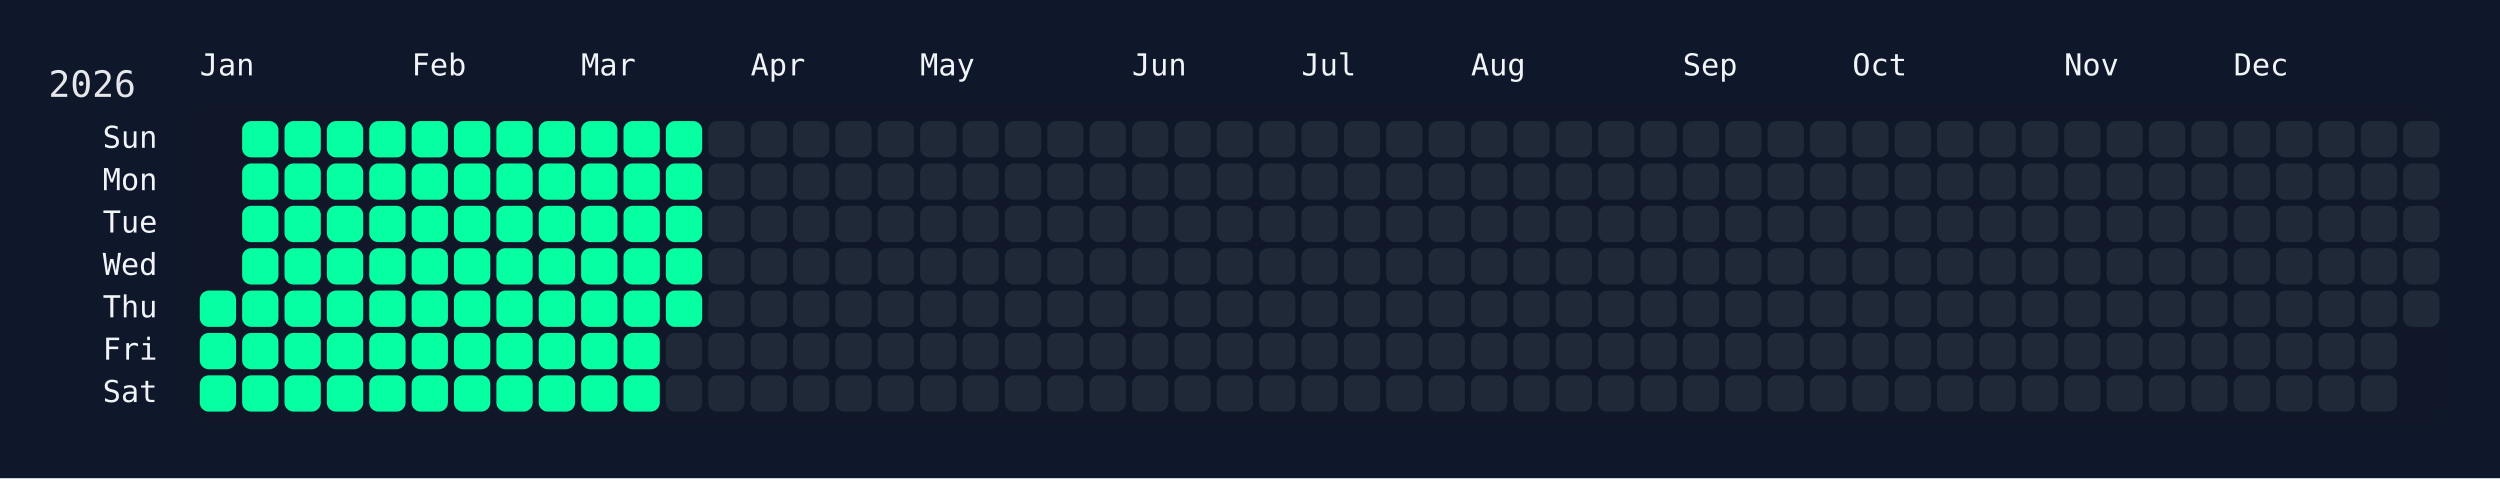
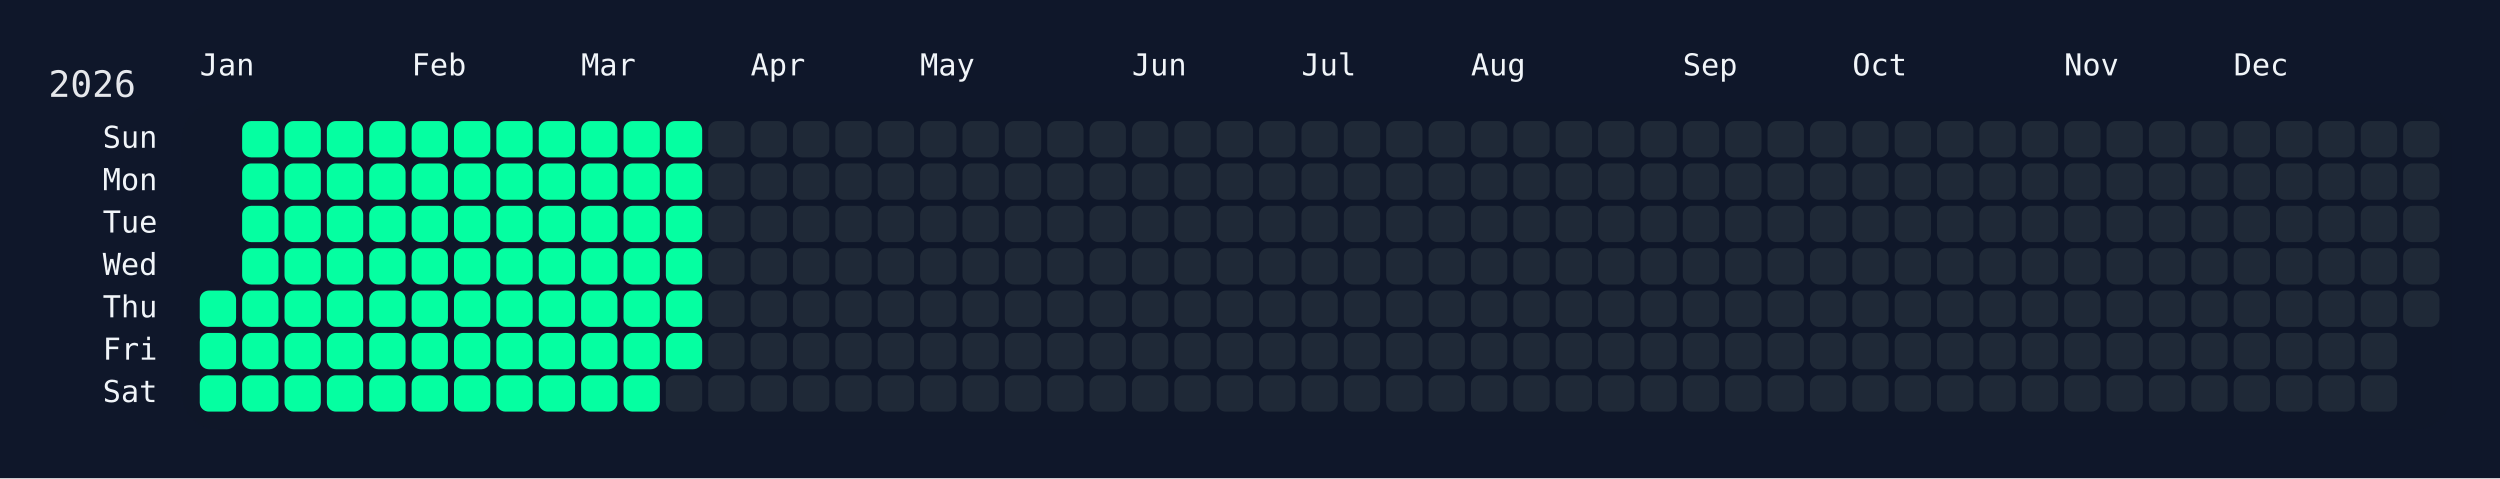
<svg xmlns="http://www.w3.org/2000/svg" width="826" height="158" viewBox="0 0 826 158">
  <rect width="826" height="158" fill="#0f172a" />
  <rect x="60" y="34" width="750" height="108" rx="12" ry="12" fill="rgba(15, 23, 42, 0.8)" />
  <text x="16" y="32" font-size="12" fill="#e5e7eb" font-family="JetBrains Mono, ui-monospace, SFMono-Regular, Menlo, Monaco, Consolas, monospace">2026</text>
  <text x="66" y="18" font-size="10" fill="#f1f5f9" font-family="JetBrains Mono, ui-monospace, SFMono-Regular, Menlo, Monaco, Consolas, monospace" dominant-baseline="hanging">Jan</text>
  <text x="136" y="18" font-size="10" fill="#f1f5f9" font-family="JetBrains Mono, ui-monospace, SFMono-Regular, Menlo, Monaco, Consolas, monospace" dominant-baseline="hanging">Feb</text>
  <text x="192" y="18" font-size="10" fill="#f1f5f9" font-family="JetBrains Mono, ui-monospace, SFMono-Regular, Menlo, Monaco, Consolas, monospace" dominant-baseline="hanging">Mar</text>
  <text x="248" y="18" font-size="10" fill="#f1f5f9" font-family="JetBrains Mono, ui-monospace, SFMono-Regular, Menlo, Monaco, Consolas, monospace" dominant-baseline="hanging">Apr</text>
  <text x="304" y="18" font-size="10" fill="#f1f5f9" font-family="JetBrains Mono, ui-monospace, SFMono-Regular, Menlo, Monaco, Consolas, monospace" dominant-baseline="hanging">May</text>
  <text x="374" y="18" font-size="10" fill="#f1f5f9" font-family="JetBrains Mono, ui-monospace, SFMono-Regular, Menlo, Monaco, Consolas, monospace" dominant-baseline="hanging">Jun</text>
  <text x="430" y="18" font-size="10" fill="#f1f5f9" font-family="JetBrains Mono, ui-monospace, SFMono-Regular, Menlo, Monaco, Consolas, monospace" dominant-baseline="hanging">Jul</text>
  <text x="486" y="18" font-size="10" fill="#f1f5f9" font-family="JetBrains Mono, ui-monospace, SFMono-Regular, Menlo, Monaco, Consolas, monospace" dominant-baseline="hanging">Aug</text>
  <text x="556" y="18" font-size="10" fill="#f1f5f9" font-family="JetBrains Mono, ui-monospace, SFMono-Regular, Menlo, Monaco, Consolas, monospace" dominant-baseline="hanging">Sep</text>
  <text x="612" y="18" font-size="10" fill="#f1f5f9" font-family="JetBrains Mono, ui-monospace, SFMono-Regular, Menlo, Monaco, Consolas, monospace" dominant-baseline="hanging">Oct</text>
  <text x="682" y="18" font-size="10" fill="#f1f5f9" font-family="JetBrains Mono, ui-monospace, SFMono-Regular, Menlo, Monaco, Consolas, monospace" dominant-baseline="hanging">Nov</text>
  <text x="738" y="18" font-size="10" fill="#f1f5f9" font-family="JetBrains Mono, ui-monospace, SFMono-Regular, Menlo, Monaco, Consolas, monospace" dominant-baseline="hanging">Dec</text>
  <text x="52" y="46.0" font-size="10" fill="#f1f5f9" font-family="JetBrains Mono, ui-monospace, SFMono-Regular, Menlo, Monaco, Consolas, monospace" text-anchor="end" dominant-baseline="middle">Sun</text>
  <text x="52" y="60.0" font-size="10" fill="#f1f5f9" font-family="JetBrains Mono, ui-monospace, SFMono-Regular, Menlo, Monaco, Consolas, monospace" text-anchor="end" dominant-baseline="middle">Mon</text>
  <text x="52" y="74.0" font-size="10" fill="#f1f5f9" font-family="JetBrains Mono, ui-monospace, SFMono-Regular, Menlo, Monaco, Consolas, monospace" text-anchor="end" dominant-baseline="middle">Tue</text>
  <text x="52" y="88.0" font-size="10" fill="#f1f5f9" font-family="JetBrains Mono, ui-monospace, SFMono-Regular, Menlo, Monaco, Consolas, monospace" text-anchor="end" dominant-baseline="middle">Wed</text>
  <text x="52" y="102.0" font-size="10" fill="#f1f5f9" font-family="JetBrains Mono, ui-monospace, SFMono-Regular, Menlo, Monaco, Consolas, monospace" text-anchor="end" dominant-baseline="middle">Thu</text>
  <text x="52" y="116.0" font-size="10" fill="#f1f5f9" font-family="JetBrains Mono, ui-monospace, SFMono-Regular, Menlo, Monaco, Consolas, monospace" text-anchor="end" dominant-baseline="middle">Fri</text>
  <text x="52" y="130.0" font-size="10" fill="#f1f5f9" font-family="JetBrains Mono, ui-monospace, SFMono-Regular, Menlo, Monaco, Consolas, monospace" text-anchor="end" dominant-baseline="middle">Sat</text>
  <g transform="translate(66,40)">
    <rect x="0" y="56" width="12" height="12" rx="3" ry="3" fill="#05ffa1" data-date="2026-01-01" />
    <rect x="0" y="70" width="12" height="12" rx="3" ry="3" fill="#05ffa1" data-date="2026-01-02" />
    <rect x="0" y="84" width="12" height="12" rx="3" ry="3" fill="#05ffa1" data-date="2026-01-03" />
    <rect x="14" y="0" width="12" height="12" rx="3" ry="3" fill="#05ffa1" data-date="2026-01-04" />
    <rect x="14" y="14" width="12" height="12" rx="3" ry="3" fill="#05ffa1" data-date="2026-01-05" />
    <rect x="14" y="28" width="12" height="12" rx="3" ry="3" fill="#05ffa1" data-date="2026-01-06" />
    <rect x="14" y="42" width="12" height="12" rx="3" ry="3" fill="#05ffa1" data-date="2026-01-07" />
    <rect x="14" y="56" width="12" height="12" rx="3" ry="3" fill="#05ffa1" data-date="2026-01-08" />
    <rect x="14" y="70" width="12" height="12" rx="3" ry="3" fill="#05ffa1" data-date="2026-01-09" />
    <rect x="14" y="84" width="12" height="12" rx="3" ry="3" fill="#05ffa1" data-date="2026-01-10" />
    <rect x="28" y="0" width="12" height="12" rx="3" ry="3" fill="#05ffa1" data-date="2026-01-11" />
    <rect x="28" y="14" width="12" height="12" rx="3" ry="3" fill="#05ffa1" data-date="2026-01-12" />
    <rect x="28" y="28" width="12" height="12" rx="3" ry="3" fill="#05ffa1" data-date="2026-01-13" />
    <rect x="28" y="42" width="12" height="12" rx="3" ry="3" fill="#05ffa1" data-date="2026-01-14" />
    <rect x="28" y="56" width="12" height="12" rx="3" ry="3" fill="#05ffa1" data-date="2026-01-15" />
    <rect x="28" y="70" width="12" height="12" rx="3" ry="3" fill="#05ffa1" data-date="2026-01-16" />
    <rect x="28" y="84" width="12" height="12" rx="3" ry="3" fill="#05ffa1" data-date="2026-01-17" />
    <rect x="42" y="0" width="12" height="12" rx="3" ry="3" fill="#05ffa1" data-date="2026-01-18" />
    <rect x="42" y="14" width="12" height="12" rx="3" ry="3" fill="#05ffa1" data-date="2026-01-19" />
    <rect x="42" y="28" width="12" height="12" rx="3" ry="3" fill="#05ffa1" data-date="2026-01-20" />
    <rect x="42" y="42" width="12" height="12" rx="3" ry="3" fill="#05ffa1" data-date="2026-01-21" />
    <rect x="42" y="56" width="12" height="12" rx="3" ry="3" fill="#05ffa1" data-date="2026-01-22" />
    <rect x="42" y="70" width="12" height="12" rx="3" ry="3" fill="#05ffa1" data-date="2026-01-23" />
    <rect x="42" y="84" width="12" height="12" rx="3" ry="3" fill="#05ffa1" data-date="2026-01-24" />
    <rect x="56" y="0" width="12" height="12" rx="3" ry="3" fill="#05ffa1" data-date="2026-01-25" />
    <rect x="56" y="14" width="12" height="12" rx="3" ry="3" fill="#05ffa1" data-date="2026-01-26" />
    <rect x="56" y="28" width="12" height="12" rx="3" ry="3" fill="#05ffa1" data-date="2026-01-27" />
    <rect x="56" y="42" width="12" height="12" rx="3" ry="3" fill="#05ffa1" data-date="2026-01-28" />
    <rect x="56" y="56" width="12" height="12" rx="3" ry="3" fill="#05ffa1" data-date="2026-01-29" />
    <rect x="56" y="70" width="12" height="12" rx="3" ry="3" fill="#05ffa1" data-date="2026-01-30" />
    <rect x="56" y="84" width="12" height="12" rx="3" ry="3" fill="#05ffa1" data-date="2026-01-31" />
    <rect x="70" y="0" width="12" height="12" rx="3" ry="3" fill="#05ffa1" data-date="2026-02-01" />
    <rect x="70" y="14" width="12" height="12" rx="3" ry="3" fill="#05ffa1" data-date="2026-02-02" />
    <rect x="70" y="28" width="12" height="12" rx="3" ry="3" fill="#05ffa1" data-date="2026-02-03" />
    <rect x="70" y="42" width="12" height="12" rx="3" ry="3" fill="#05ffa1" data-date="2026-02-04" />
    <rect x="70" y="56" width="12" height="12" rx="3" ry="3" fill="#05ffa1" data-date="2026-02-05" />
    <rect x="70" y="70" width="12" height="12" rx="3" ry="3" fill="#05ffa1" data-date="2026-02-06" />
    <rect x="70" y="84" width="12" height="12" rx="3" ry="3" fill="#05ffa1" data-date="2026-02-07" />
    <rect x="84" y="0" width="12" height="12" rx="3" ry="3" fill="#05ffa1" data-date="2026-02-08" />
    <rect x="84" y="14" width="12" height="12" rx="3" ry="3" fill="#05ffa1" data-date="2026-02-09" />
    <rect x="84" y="28" width="12" height="12" rx="3" ry="3" fill="#05ffa1" data-date="2026-02-10" />
    <rect x="84" y="42" width="12" height="12" rx="3" ry="3" fill="#05ffa1" data-date="2026-02-11" />
    <rect x="84" y="56" width="12" height="12" rx="3" ry="3" fill="#05ffa1" data-date="2026-02-12" />
    <rect x="84" y="70" width="12" height="12" rx="3" ry="3" fill="#05ffa1" data-date="2026-02-13" />
    <rect x="84" y="84" width="12" height="12" rx="3" ry="3" fill="#05ffa1" data-date="2026-02-14" />
    <rect x="98" y="0" width="12" height="12" rx="3" ry="3" fill="#05ffa1" data-date="2026-02-15" />
    <rect x="98" y="14" width="12" height="12" rx="3" ry="3" fill="#05ffa1" data-date="2026-02-16" />
    <rect x="98" y="28" width="12" height="12" rx="3" ry="3" fill="#05ffa1" data-date="2026-02-17" />
    <rect x="98" y="42" width="12" height="12" rx="3" ry="3" fill="#05ffa1" data-date="2026-02-18" />
    <rect x="98" y="56" width="12" height="12" rx="3" ry="3" fill="#05ffa1" data-date="2026-02-19" />
    <rect x="98" y="70" width="12" height="12" rx="3" ry="3" fill="#05ffa1" data-date="2026-02-20" />
    <rect x="98" y="84" width="12" height="12" rx="3" ry="3" fill="#05ffa1" data-date="2026-02-21" />
    <rect x="112" y="0" width="12" height="12" rx="3" ry="3" fill="#05ffa1" data-date="2026-02-22" />
    <rect x="112" y="14" width="12" height="12" rx="3" ry="3" fill="#05ffa1" data-date="2026-02-23" />
    <rect x="112" y="28" width="12" height="12" rx="3" ry="3" fill="#05ffa1" data-date="2026-02-24" />
    <rect x="112" y="42" width="12" height="12" rx="3" ry="3" fill="#05ffa1" data-date="2026-02-25" />
    <rect x="112" y="56" width="12" height="12" rx="3" ry="3" fill="#05ffa1" data-date="2026-02-26" />
    <rect x="112" y="70" width="12" height="12" rx="3" ry="3" fill="#05ffa1" data-date="2026-02-27" />
    <rect x="112" y="84" width="12" height="12" rx="3" ry="3" fill="#05ffa1" data-date="2026-02-28" />
    <rect x="126" y="0" width="12" height="12" rx="3" ry="3" fill="#05ffa1" data-date="2026-03-01" />
    <rect x="126" y="14" width="12" height="12" rx="3" ry="3" fill="#05ffa1" data-date="2026-03-02" />
    <rect x="126" y="28" width="12" height="12" rx="3" ry="3" fill="#05ffa1" data-date="2026-03-03" />
    <rect x="126" y="42" width="12" height="12" rx="3" ry="3" fill="#05ffa1" data-date="2026-03-04" />
    <rect x="126" y="56" width="12" height="12" rx="3" ry="3" fill="#05ffa1" data-date="2026-03-05" />
    <rect x="126" y="70" width="12" height="12" rx="3" ry="3" fill="#05ffa1" data-date="2026-03-06" />
    <rect x="126" y="84" width="12" height="12" rx="3" ry="3" fill="#05ffa1" data-date="2026-03-07" />
    <rect x="140" y="0" width="12" height="12" rx="3" ry="3" fill="#05ffa1" data-date="2026-03-08" />
    <rect x="140" y="14" width="12" height="12" rx="3" ry="3" fill="#05ffa1" data-date="2026-03-09" />
    <rect x="140" y="28" width="12" height="12" rx="3" ry="3" fill="#05ffa1" data-date="2026-03-10" />
    <rect x="140" y="42" width="12" height="12" rx="3" ry="3" fill="#05ffa1" data-date="2026-03-11" />
    <rect x="140" y="56" width="12" height="12" rx="3" ry="3" fill="#05ffa1" data-date="2026-03-12" />
    <rect x="140" y="70" width="12" height="12" rx="3" ry="3" fill="#05ffa1" data-date="2026-03-13" />
    <rect x="140" y="84" width="12" height="12" rx="3" ry="3" fill="#05ffa1" data-date="2026-03-14" />
    <rect x="154" y="0" width="12" height="12" rx="3" ry="3" fill="#05ffa1" data-date="2026-03-15" />
    <rect x="154" y="14" width="12" height="12" rx="3" ry="3" fill="#05ffa1" data-date="2026-03-16" />
    <rect x="154" y="28" width="12" height="12" rx="3" ry="3" fill="#05ffa1" data-date="2026-03-17" />
    <rect x="154" y="42" width="12" height="12" rx="3" ry="3" fill="#05ffa1" data-date="2026-03-18" />
    <rect x="154" y="56" width="12" height="12" rx="3" ry="3" fill="#05ffa1" data-date="2026-03-19" />
-     <rect x="154" y="70" width="12" height="12" rx="3" ry="3" fill="#1f2937" data-date="2026-03-20" />
+     <rect x="154" y="70" width="12" height="12" rx="3" ry="3" fill="#05ffa1" data-date="2026-03-20" />
    <rect x="154" y="84" width="12" height="12" rx="3" ry="3" fill="#1f2937" data-date="2026-03-21" />
    <rect x="168" y="0" width="12" height="12" rx="3" ry="3" fill="#1f2937" data-date="2026-03-22" />
    <rect x="168" y="14" width="12" height="12" rx="3" ry="3" fill="#1f2937" data-date="2026-03-23" />
    <rect x="168" y="28" width="12" height="12" rx="3" ry="3" fill="#1f2937" data-date="2026-03-24" />
    <rect x="168" y="42" width="12" height="12" rx="3" ry="3" fill="#1f2937" data-date="2026-03-25" />
    <rect x="168" y="56" width="12" height="12" rx="3" ry="3" fill="#1f2937" data-date="2026-03-26" />
    <rect x="168" y="70" width="12" height="12" rx="3" ry="3" fill="#1f2937" data-date="2026-03-27" />
    <rect x="168" y="84" width="12" height="12" rx="3" ry="3" fill="#1f2937" data-date="2026-03-28" />
    <rect x="182" y="0" width="12" height="12" rx="3" ry="3" fill="#1f2937" data-date="2026-03-29" />
    <rect x="182" y="14" width="12" height="12" rx="3" ry="3" fill="#1f2937" data-date="2026-03-30" />
    <rect x="182" y="28" width="12" height="12" rx="3" ry="3" fill="#1f2937" data-date="2026-03-31" />
    <rect x="182" y="42" width="12" height="12" rx="3" ry="3" fill="#1f2937" data-date="2026-04-01" />
    <rect x="182" y="56" width="12" height="12" rx="3" ry="3" fill="#1f2937" data-date="2026-04-02" />
    <rect x="182" y="70" width="12" height="12" rx="3" ry="3" fill="#1f2937" data-date="2026-04-03" />
    <rect x="182" y="84" width="12" height="12" rx="3" ry="3" fill="#1f2937" data-date="2026-04-04" />
    <rect x="196" y="0" width="12" height="12" rx="3" ry="3" fill="#1f2937" data-date="2026-04-05" />
    <rect x="196" y="14" width="12" height="12" rx="3" ry="3" fill="#1f2937" data-date="2026-04-06" />
    <rect x="196" y="28" width="12" height="12" rx="3" ry="3" fill="#1f2937" data-date="2026-04-07" />
    <rect x="196" y="42" width="12" height="12" rx="3" ry="3" fill="#1f2937" data-date="2026-04-08" />
    <rect x="196" y="56" width="12" height="12" rx="3" ry="3" fill="#1f2937" data-date="2026-04-09" />
    <rect x="196" y="70" width="12" height="12" rx="3" ry="3" fill="#1f2937" data-date="2026-04-10" />
    <rect x="196" y="84" width="12" height="12" rx="3" ry="3" fill="#1f2937" data-date="2026-04-11" />
    <rect x="210" y="0" width="12" height="12" rx="3" ry="3" fill="#1f2937" data-date="2026-04-12" />
    <rect x="210" y="14" width="12" height="12" rx="3" ry="3" fill="#1f2937" data-date="2026-04-13" />
    <rect x="210" y="28" width="12" height="12" rx="3" ry="3" fill="#1f2937" data-date="2026-04-14" />
    <rect x="210" y="42" width="12" height="12" rx="3" ry="3" fill="#1f2937" data-date="2026-04-15" />
    <rect x="210" y="56" width="12" height="12" rx="3" ry="3" fill="#1f2937" data-date="2026-04-16" />
    <rect x="210" y="70" width="12" height="12" rx="3" ry="3" fill="#1f2937" data-date="2026-04-17" />
    <rect x="210" y="84" width="12" height="12" rx="3" ry="3" fill="#1f2937" data-date="2026-04-18" />
    <rect x="224" y="0" width="12" height="12" rx="3" ry="3" fill="#1f2937" data-date="2026-04-19" />
    <rect x="224" y="14" width="12" height="12" rx="3" ry="3" fill="#1f2937" data-date="2026-04-20" />
    <rect x="224" y="28" width="12" height="12" rx="3" ry="3" fill="#1f2937" data-date="2026-04-21" />
    <rect x="224" y="42" width="12" height="12" rx="3" ry="3" fill="#1f2937" data-date="2026-04-22" />
    <rect x="224" y="56" width="12" height="12" rx="3" ry="3" fill="#1f2937" data-date="2026-04-23" />
    <rect x="224" y="70" width="12" height="12" rx="3" ry="3" fill="#1f2937" data-date="2026-04-24" />
    <rect x="224" y="84" width="12" height="12" rx="3" ry="3" fill="#1f2937" data-date="2026-04-25" />
    <rect x="238" y="0" width="12" height="12" rx="3" ry="3" fill="#1f2937" data-date="2026-04-26" />
    <rect x="238" y="14" width="12" height="12" rx="3" ry="3" fill="#1f2937" data-date="2026-04-27" />
    <rect x="238" y="28" width="12" height="12" rx="3" ry="3" fill="#1f2937" data-date="2026-04-28" />
    <rect x="238" y="42" width="12" height="12" rx="3" ry="3" fill="#1f2937" data-date="2026-04-29" />
    <rect x="238" y="56" width="12" height="12" rx="3" ry="3" fill="#1f2937" data-date="2026-04-30" />
    <rect x="238" y="70" width="12" height="12" rx="3" ry="3" fill="#1f2937" data-date="2026-05-01" />
    <rect x="238" y="84" width="12" height="12" rx="3" ry="3" fill="#1f2937" data-date="2026-05-02" />
    <rect x="252" y="0" width="12" height="12" rx="3" ry="3" fill="#1f2937" data-date="2026-05-03" />
    <rect x="252" y="14" width="12" height="12" rx="3" ry="3" fill="#1f2937" data-date="2026-05-04" />
    <rect x="252" y="28" width="12" height="12" rx="3" ry="3" fill="#1f2937" data-date="2026-05-05" />
    <rect x="252" y="42" width="12" height="12" rx="3" ry="3" fill="#1f2937" data-date="2026-05-06" />
    <rect x="252" y="56" width="12" height="12" rx="3" ry="3" fill="#1f2937" data-date="2026-05-07" />
    <rect x="252" y="70" width="12" height="12" rx="3" ry="3" fill="#1f2937" data-date="2026-05-08" />
    <rect x="252" y="84" width="12" height="12" rx="3" ry="3" fill="#1f2937" data-date="2026-05-09" />
    <rect x="266" y="0" width="12" height="12" rx="3" ry="3" fill="#1f2937" data-date="2026-05-10" />
    <rect x="266" y="14" width="12" height="12" rx="3" ry="3" fill="#1f2937" data-date="2026-05-11" />
    <rect x="266" y="28" width="12" height="12" rx="3" ry="3" fill="#1f2937" data-date="2026-05-12" />
    <rect x="266" y="42" width="12" height="12" rx="3" ry="3" fill="#1f2937" data-date="2026-05-13" />
    <rect x="266" y="56" width="12" height="12" rx="3" ry="3" fill="#1f2937" data-date="2026-05-14" />
    <rect x="266" y="70" width="12" height="12" rx="3" ry="3" fill="#1f2937" data-date="2026-05-15" />
    <rect x="266" y="84" width="12" height="12" rx="3" ry="3" fill="#1f2937" data-date="2026-05-16" />
    <rect x="280" y="0" width="12" height="12" rx="3" ry="3" fill="#1f2937" data-date="2026-05-17" />
    <rect x="280" y="14" width="12" height="12" rx="3" ry="3" fill="#1f2937" data-date="2026-05-18" />
    <rect x="280" y="28" width="12" height="12" rx="3" ry="3" fill="#1f2937" data-date="2026-05-19" />
    <rect x="280" y="42" width="12" height="12" rx="3" ry="3" fill="#1f2937" data-date="2026-05-20" />
    <rect x="280" y="56" width="12" height="12" rx="3" ry="3" fill="#1f2937" data-date="2026-05-21" />
    <rect x="280" y="70" width="12" height="12" rx="3" ry="3" fill="#1f2937" data-date="2026-05-22" />
    <rect x="280" y="84" width="12" height="12" rx="3" ry="3" fill="#1f2937" data-date="2026-05-23" />
    <rect x="294" y="0" width="12" height="12" rx="3" ry="3" fill="#1f2937" data-date="2026-05-24" />
    <rect x="294" y="14" width="12" height="12" rx="3" ry="3" fill="#1f2937" data-date="2026-05-25" />
    <rect x="294" y="28" width="12" height="12" rx="3" ry="3" fill="#1f2937" data-date="2026-05-26" />
    <rect x="294" y="42" width="12" height="12" rx="3" ry="3" fill="#1f2937" data-date="2026-05-27" />
    <rect x="294" y="56" width="12" height="12" rx="3" ry="3" fill="#1f2937" data-date="2026-05-28" />
    <rect x="294" y="70" width="12" height="12" rx="3" ry="3" fill="#1f2937" data-date="2026-05-29" />
    <rect x="294" y="84" width="12" height="12" rx="3" ry="3" fill="#1f2937" data-date="2026-05-30" />
    <rect x="308" y="0" width="12" height="12" rx="3" ry="3" fill="#1f2937" data-date="2026-05-31" />
    <rect x="308" y="14" width="12" height="12" rx="3" ry="3" fill="#1f2937" data-date="2026-06-01" />
    <rect x="308" y="28" width="12" height="12" rx="3" ry="3" fill="#1f2937" data-date="2026-06-02" />
    <rect x="308" y="42" width="12" height="12" rx="3" ry="3" fill="#1f2937" data-date="2026-06-03" />
    <rect x="308" y="56" width="12" height="12" rx="3" ry="3" fill="#1f2937" data-date="2026-06-04" />
    <rect x="308" y="70" width="12" height="12" rx="3" ry="3" fill="#1f2937" data-date="2026-06-05" />
    <rect x="308" y="84" width="12" height="12" rx="3" ry="3" fill="#1f2937" data-date="2026-06-06" />
    <rect x="322" y="0" width="12" height="12" rx="3" ry="3" fill="#1f2937" data-date="2026-06-07" />
    <rect x="322" y="14" width="12" height="12" rx="3" ry="3" fill="#1f2937" data-date="2026-06-08" />
    <rect x="322" y="28" width="12" height="12" rx="3" ry="3" fill="#1f2937" data-date="2026-06-09" />
    <rect x="322" y="42" width="12" height="12" rx="3" ry="3" fill="#1f2937" data-date="2026-06-10" />
    <rect x="322" y="56" width="12" height="12" rx="3" ry="3" fill="#1f2937" data-date="2026-06-11" />
    <rect x="322" y="70" width="12" height="12" rx="3" ry="3" fill="#1f2937" data-date="2026-06-12" />
    <rect x="322" y="84" width="12" height="12" rx="3" ry="3" fill="#1f2937" data-date="2026-06-13" />
    <rect x="336" y="0" width="12" height="12" rx="3" ry="3" fill="#1f2937" data-date="2026-06-14" />
    <rect x="336" y="14" width="12" height="12" rx="3" ry="3" fill="#1f2937" data-date="2026-06-15" />
    <rect x="336" y="28" width="12" height="12" rx="3" ry="3" fill="#1f2937" data-date="2026-06-16" />
    <rect x="336" y="42" width="12" height="12" rx="3" ry="3" fill="#1f2937" data-date="2026-06-17" />
    <rect x="336" y="56" width="12" height="12" rx="3" ry="3" fill="#1f2937" data-date="2026-06-18" />
    <rect x="336" y="70" width="12" height="12" rx="3" ry="3" fill="#1f2937" data-date="2026-06-19" />
    <rect x="336" y="84" width="12" height="12" rx="3" ry="3" fill="#1f2937" data-date="2026-06-20" />
    <rect x="350" y="0" width="12" height="12" rx="3" ry="3" fill="#1f2937" data-date="2026-06-21" />
    <rect x="350" y="14" width="12" height="12" rx="3" ry="3" fill="#1f2937" data-date="2026-06-22" />
    <rect x="350" y="28" width="12" height="12" rx="3" ry="3" fill="#1f2937" data-date="2026-06-23" />
    <rect x="350" y="42" width="12" height="12" rx="3" ry="3" fill="#1f2937" data-date="2026-06-24" />
    <rect x="350" y="56" width="12" height="12" rx="3" ry="3" fill="#1f2937" data-date="2026-06-25" />
    <rect x="350" y="70" width="12" height="12" rx="3" ry="3" fill="#1f2937" data-date="2026-06-26" />
    <rect x="350" y="84" width="12" height="12" rx="3" ry="3" fill="#1f2937" data-date="2026-06-27" />
    <rect x="364" y="0" width="12" height="12" rx="3" ry="3" fill="#1f2937" data-date="2026-06-28" />
    <rect x="364" y="14" width="12" height="12" rx="3" ry="3" fill="#1f2937" data-date="2026-06-29" />
    <rect x="364" y="28" width="12" height="12" rx="3" ry="3" fill="#1f2937" data-date="2026-06-30" />
    <rect x="364" y="42" width="12" height="12" rx="3" ry="3" fill="#1f2937" data-date="2026-07-01" />
    <rect x="364" y="56" width="12" height="12" rx="3" ry="3" fill="#1f2937" data-date="2026-07-02" />
    <rect x="364" y="70" width="12" height="12" rx="3" ry="3" fill="#1f2937" data-date="2026-07-03" />
    <rect x="364" y="84" width="12" height="12" rx="3" ry="3" fill="#1f2937" data-date="2026-07-04" />
    <rect x="378" y="0" width="12" height="12" rx="3" ry="3" fill="#1f2937" data-date="2026-07-05" />
    <rect x="378" y="14" width="12" height="12" rx="3" ry="3" fill="#1f2937" data-date="2026-07-06" />
    <rect x="378" y="28" width="12" height="12" rx="3" ry="3" fill="#1f2937" data-date="2026-07-07" />
    <rect x="378" y="42" width="12" height="12" rx="3" ry="3" fill="#1f2937" data-date="2026-07-08" />
    <rect x="378" y="56" width="12" height="12" rx="3" ry="3" fill="#1f2937" data-date="2026-07-09" />
    <rect x="378" y="70" width="12" height="12" rx="3" ry="3" fill="#1f2937" data-date="2026-07-10" />
    <rect x="378" y="84" width="12" height="12" rx="3" ry="3" fill="#1f2937" data-date="2026-07-11" />
    <rect x="392" y="0" width="12" height="12" rx="3" ry="3" fill="#1f2937" data-date="2026-07-12" />
    <rect x="392" y="14" width="12" height="12" rx="3" ry="3" fill="#1f2937" data-date="2026-07-13" />
    <rect x="392" y="28" width="12" height="12" rx="3" ry="3" fill="#1f2937" data-date="2026-07-14" />
    <rect x="392" y="42" width="12" height="12" rx="3" ry="3" fill="#1f2937" data-date="2026-07-15" />
    <rect x="392" y="56" width="12" height="12" rx="3" ry="3" fill="#1f2937" data-date="2026-07-16" />
    <rect x="392" y="70" width="12" height="12" rx="3" ry="3" fill="#1f2937" data-date="2026-07-17" />
    <rect x="392" y="84" width="12" height="12" rx="3" ry="3" fill="#1f2937" data-date="2026-07-18" />
    <rect x="406" y="0" width="12" height="12" rx="3" ry="3" fill="#1f2937" data-date="2026-07-19" />
    <rect x="406" y="14" width="12" height="12" rx="3" ry="3" fill="#1f2937" data-date="2026-07-20" />
    <rect x="406" y="28" width="12" height="12" rx="3" ry="3" fill="#1f2937" data-date="2026-07-21" />
    <rect x="406" y="42" width="12" height="12" rx="3" ry="3" fill="#1f2937" data-date="2026-07-22" />
    <rect x="406" y="56" width="12" height="12" rx="3" ry="3" fill="#1f2937" data-date="2026-07-23" />
    <rect x="406" y="70" width="12" height="12" rx="3" ry="3" fill="#1f2937" data-date="2026-07-24" />
    <rect x="406" y="84" width="12" height="12" rx="3" ry="3" fill="#1f2937" data-date="2026-07-25" />
    <rect x="420" y="0" width="12" height="12" rx="3" ry="3" fill="#1f2937" data-date="2026-07-26" />
    <rect x="420" y="14" width="12" height="12" rx="3" ry="3" fill="#1f2937" data-date="2026-07-27" />
    <rect x="420" y="28" width="12" height="12" rx="3" ry="3" fill="#1f2937" data-date="2026-07-28" />
    <rect x="420" y="42" width="12" height="12" rx="3" ry="3" fill="#1f2937" data-date="2026-07-29" />
    <rect x="420" y="56" width="12" height="12" rx="3" ry="3" fill="#1f2937" data-date="2026-07-30" />
    <rect x="420" y="70" width="12" height="12" rx="3" ry="3" fill="#1f2937" data-date="2026-07-31" />
    <rect x="420" y="84" width="12" height="12" rx="3" ry="3" fill="#1f2937" data-date="2026-08-01" />
    <rect x="434" y="0" width="12" height="12" rx="3" ry="3" fill="#1f2937" data-date="2026-08-02" />
    <rect x="434" y="14" width="12" height="12" rx="3" ry="3" fill="#1f2937" data-date="2026-08-03" />
    <rect x="434" y="28" width="12" height="12" rx="3" ry="3" fill="#1f2937" data-date="2026-08-04" />
    <rect x="434" y="42" width="12" height="12" rx="3" ry="3" fill="#1f2937" data-date="2026-08-05" />
    <rect x="434" y="56" width="12" height="12" rx="3" ry="3" fill="#1f2937" data-date="2026-08-06" />
    <rect x="434" y="70" width="12" height="12" rx="3" ry="3" fill="#1f2937" data-date="2026-08-07" />
    <rect x="434" y="84" width="12" height="12" rx="3" ry="3" fill="#1f2937" data-date="2026-08-08" />
    <rect x="448" y="0" width="12" height="12" rx="3" ry="3" fill="#1f2937" data-date="2026-08-09" />
    <rect x="448" y="14" width="12" height="12" rx="3" ry="3" fill="#1f2937" data-date="2026-08-10" />
    <rect x="448" y="28" width="12" height="12" rx="3" ry="3" fill="#1f2937" data-date="2026-08-11" />
    <rect x="448" y="42" width="12" height="12" rx="3" ry="3" fill="#1f2937" data-date="2026-08-12" />
    <rect x="448" y="56" width="12" height="12" rx="3" ry="3" fill="#1f2937" data-date="2026-08-13" />
    <rect x="448" y="70" width="12" height="12" rx="3" ry="3" fill="#1f2937" data-date="2026-08-14" />
    <rect x="448" y="84" width="12" height="12" rx="3" ry="3" fill="#1f2937" data-date="2026-08-15" />
    <rect x="462" y="0" width="12" height="12" rx="3" ry="3" fill="#1f2937" data-date="2026-08-16" />
    <rect x="462" y="14" width="12" height="12" rx="3" ry="3" fill="#1f2937" data-date="2026-08-17" />
    <rect x="462" y="28" width="12" height="12" rx="3" ry="3" fill="#1f2937" data-date="2026-08-18" />
    <rect x="462" y="42" width="12" height="12" rx="3" ry="3" fill="#1f2937" data-date="2026-08-19" />
    <rect x="462" y="56" width="12" height="12" rx="3" ry="3" fill="#1f2937" data-date="2026-08-20" />
    <rect x="462" y="70" width="12" height="12" rx="3" ry="3" fill="#1f2937" data-date="2026-08-21" />
    <rect x="462" y="84" width="12" height="12" rx="3" ry="3" fill="#1f2937" data-date="2026-08-22" />
    <rect x="476" y="0" width="12" height="12" rx="3" ry="3" fill="#1f2937" data-date="2026-08-23" />
    <rect x="476" y="14" width="12" height="12" rx="3" ry="3" fill="#1f2937" data-date="2026-08-24" />
    <rect x="476" y="28" width="12" height="12" rx="3" ry="3" fill="#1f2937" data-date="2026-08-25" />
    <rect x="476" y="42" width="12" height="12" rx="3" ry="3" fill="#1f2937" data-date="2026-08-26" />
    <rect x="476" y="56" width="12" height="12" rx="3" ry="3" fill="#1f2937" data-date="2026-08-27" />
    <rect x="476" y="70" width="12" height="12" rx="3" ry="3" fill="#1f2937" data-date="2026-08-28" />
    <rect x="476" y="84" width="12" height="12" rx="3" ry="3" fill="#1f2937" data-date="2026-08-29" />
    <rect x="490" y="0" width="12" height="12" rx="3" ry="3" fill="#1f2937" data-date="2026-08-30" />
    <rect x="490" y="14" width="12" height="12" rx="3" ry="3" fill="#1f2937" data-date="2026-08-31" />
    <rect x="490" y="28" width="12" height="12" rx="3" ry="3" fill="#1f2937" data-date="2026-09-01" />
    <rect x="490" y="42" width="12" height="12" rx="3" ry="3" fill="#1f2937" data-date="2026-09-02" />
    <rect x="490" y="56" width="12" height="12" rx="3" ry="3" fill="#1f2937" data-date="2026-09-03" />
    <rect x="490" y="70" width="12" height="12" rx="3" ry="3" fill="#1f2937" data-date="2026-09-04" />
    <rect x="490" y="84" width="12" height="12" rx="3" ry="3" fill="#1f2937" data-date="2026-09-05" />
    <rect x="504" y="0" width="12" height="12" rx="3" ry="3" fill="#1f2937" data-date="2026-09-06" />
    <rect x="504" y="14" width="12" height="12" rx="3" ry="3" fill="#1f2937" data-date="2026-09-07" />
    <rect x="504" y="28" width="12" height="12" rx="3" ry="3" fill="#1f2937" data-date="2026-09-08" />
    <rect x="504" y="42" width="12" height="12" rx="3" ry="3" fill="#1f2937" data-date="2026-09-09" />
    <rect x="504" y="56" width="12" height="12" rx="3" ry="3" fill="#1f2937" data-date="2026-09-10" />
    <rect x="504" y="70" width="12" height="12" rx="3" ry="3" fill="#1f2937" data-date="2026-09-11" />
    <rect x="504" y="84" width="12" height="12" rx="3" ry="3" fill="#1f2937" data-date="2026-09-12" />
    <rect x="518" y="0" width="12" height="12" rx="3" ry="3" fill="#1f2937" data-date="2026-09-13" />
    <rect x="518" y="14" width="12" height="12" rx="3" ry="3" fill="#1f2937" data-date="2026-09-14" />
    <rect x="518" y="28" width="12" height="12" rx="3" ry="3" fill="#1f2937" data-date="2026-09-15" />
    <rect x="518" y="42" width="12" height="12" rx="3" ry="3" fill="#1f2937" data-date="2026-09-16" />
    <rect x="518" y="56" width="12" height="12" rx="3" ry="3" fill="#1f2937" data-date="2026-09-17" />
    <rect x="518" y="70" width="12" height="12" rx="3" ry="3" fill="#1f2937" data-date="2026-09-18" />
    <rect x="518" y="84" width="12" height="12" rx="3" ry="3" fill="#1f2937" data-date="2026-09-19" />
    <rect x="532" y="0" width="12" height="12" rx="3" ry="3" fill="#1f2937" data-date="2026-09-20" />
    <rect x="532" y="14" width="12" height="12" rx="3" ry="3" fill="#1f2937" data-date="2026-09-21" />
    <rect x="532" y="28" width="12" height="12" rx="3" ry="3" fill="#1f2937" data-date="2026-09-22" />
    <rect x="532" y="42" width="12" height="12" rx="3" ry="3" fill="#1f2937" data-date="2026-09-23" />
    <rect x="532" y="56" width="12" height="12" rx="3" ry="3" fill="#1f2937" data-date="2026-09-24" />
    <rect x="532" y="70" width="12" height="12" rx="3" ry="3" fill="#1f2937" data-date="2026-09-25" />
    <rect x="532" y="84" width="12" height="12" rx="3" ry="3" fill="#1f2937" data-date="2026-09-26" />
    <rect x="546" y="0" width="12" height="12" rx="3" ry="3" fill="#1f2937" data-date="2026-09-27" />
    <rect x="546" y="14" width="12" height="12" rx="3" ry="3" fill="#1f2937" data-date="2026-09-28" />
    <rect x="546" y="28" width="12" height="12" rx="3" ry="3" fill="#1f2937" data-date="2026-09-29" />
    <rect x="546" y="42" width="12" height="12" rx="3" ry="3" fill="#1f2937" data-date="2026-09-30" />
    <rect x="546" y="56" width="12" height="12" rx="3" ry="3" fill="#1f2937" data-date="2026-10-01" />
    <rect x="546" y="70" width="12" height="12" rx="3" ry="3" fill="#1f2937" data-date="2026-10-02" />
    <rect x="546" y="84" width="12" height="12" rx="3" ry="3" fill="#1f2937" data-date="2026-10-03" />
    <rect x="560" y="0" width="12" height="12" rx="3" ry="3" fill="#1f2937" data-date="2026-10-04" />
    <rect x="560" y="14" width="12" height="12" rx="3" ry="3" fill="#1f2937" data-date="2026-10-05" />
    <rect x="560" y="28" width="12" height="12" rx="3" ry="3" fill="#1f2937" data-date="2026-10-06" />
    <rect x="560" y="42" width="12" height="12" rx="3" ry="3" fill="#1f2937" data-date="2026-10-07" />
    <rect x="560" y="56" width="12" height="12" rx="3" ry="3" fill="#1f2937" data-date="2026-10-08" />
    <rect x="560" y="70" width="12" height="12" rx="3" ry="3" fill="#1f2937" data-date="2026-10-09" />
    <rect x="560" y="84" width="12" height="12" rx="3" ry="3" fill="#1f2937" data-date="2026-10-10" />
    <rect x="574" y="0" width="12" height="12" rx="3" ry="3" fill="#1f2937" data-date="2026-10-11" />
    <rect x="574" y="14" width="12" height="12" rx="3" ry="3" fill="#1f2937" data-date="2026-10-12" />
    <rect x="574" y="28" width="12" height="12" rx="3" ry="3" fill="#1f2937" data-date="2026-10-13" />
    <rect x="574" y="42" width="12" height="12" rx="3" ry="3" fill="#1f2937" data-date="2026-10-14" />
    <rect x="574" y="56" width="12" height="12" rx="3" ry="3" fill="#1f2937" data-date="2026-10-15" />
    <rect x="574" y="70" width="12" height="12" rx="3" ry="3" fill="#1f2937" data-date="2026-10-16" />
    <rect x="574" y="84" width="12" height="12" rx="3" ry="3" fill="#1f2937" data-date="2026-10-17" />
    <rect x="588" y="0" width="12" height="12" rx="3" ry="3" fill="#1f2937" data-date="2026-10-18" />
    <rect x="588" y="14" width="12" height="12" rx="3" ry="3" fill="#1f2937" data-date="2026-10-19" />
    <rect x="588" y="28" width="12" height="12" rx="3" ry="3" fill="#1f2937" data-date="2026-10-20" />
    <rect x="588" y="42" width="12" height="12" rx="3" ry="3" fill="#1f2937" data-date="2026-10-21" />
    <rect x="588" y="56" width="12" height="12" rx="3" ry="3" fill="#1f2937" data-date="2026-10-22" />
    <rect x="588" y="70" width="12" height="12" rx="3" ry="3" fill="#1f2937" data-date="2026-10-23" />
    <rect x="588" y="84" width="12" height="12" rx="3" ry="3" fill="#1f2937" data-date="2026-10-24" />
    <rect x="602" y="0" width="12" height="12" rx="3" ry="3" fill="#1f2937" data-date="2026-10-25" />
    <rect x="602" y="14" width="12" height="12" rx="3" ry="3" fill="#1f2937" data-date="2026-10-26" />
    <rect x="602" y="28" width="12" height="12" rx="3" ry="3" fill="#1f2937" data-date="2026-10-27" />
    <rect x="602" y="42" width="12" height="12" rx="3" ry="3" fill="#1f2937" data-date="2026-10-28" />
    <rect x="602" y="56" width="12" height="12" rx="3" ry="3" fill="#1f2937" data-date="2026-10-29" />
    <rect x="602" y="70" width="12" height="12" rx="3" ry="3" fill="#1f2937" data-date="2026-10-30" />
    <rect x="602" y="84" width="12" height="12" rx="3" ry="3" fill="#1f2937" data-date="2026-10-31" />
    <rect x="616" y="0" width="12" height="12" rx="3" ry="3" fill="#1f2937" data-date="2026-11-01" />
    <rect x="616" y="14" width="12" height="12" rx="3" ry="3" fill="#1f2937" data-date="2026-11-02" />
    <rect x="616" y="28" width="12" height="12" rx="3" ry="3" fill="#1f2937" data-date="2026-11-03" />
    <rect x="616" y="42" width="12" height="12" rx="3" ry="3" fill="#1f2937" data-date="2026-11-04" />
    <rect x="616" y="56" width="12" height="12" rx="3" ry="3" fill="#1f2937" data-date="2026-11-05" />
    <rect x="616" y="70" width="12" height="12" rx="3" ry="3" fill="#1f2937" data-date="2026-11-06" />
    <rect x="616" y="84" width="12" height="12" rx="3" ry="3" fill="#1f2937" data-date="2026-11-07" />
    <rect x="630" y="0" width="12" height="12" rx="3" ry="3" fill="#1f2937" data-date="2026-11-08" />
    <rect x="630" y="14" width="12" height="12" rx="3" ry="3" fill="#1f2937" data-date="2026-11-09" />
    <rect x="630" y="28" width="12" height="12" rx="3" ry="3" fill="#1f2937" data-date="2026-11-10" />
    <rect x="630" y="42" width="12" height="12" rx="3" ry="3" fill="#1f2937" data-date="2026-11-11" />
    <rect x="630" y="56" width="12" height="12" rx="3" ry="3" fill="#1f2937" data-date="2026-11-12" />
    <rect x="630" y="70" width="12" height="12" rx="3" ry="3" fill="#1f2937" data-date="2026-11-13" />
    <rect x="630" y="84" width="12" height="12" rx="3" ry="3" fill="#1f2937" data-date="2026-11-14" />
    <rect x="644" y="0" width="12" height="12" rx="3" ry="3" fill="#1f2937" data-date="2026-11-15" />
    <rect x="644" y="14" width="12" height="12" rx="3" ry="3" fill="#1f2937" data-date="2026-11-16" />
    <rect x="644" y="28" width="12" height="12" rx="3" ry="3" fill="#1f2937" data-date="2026-11-17" />
    <rect x="644" y="42" width="12" height="12" rx="3" ry="3" fill="#1f2937" data-date="2026-11-18" />
    <rect x="644" y="56" width="12" height="12" rx="3" ry="3" fill="#1f2937" data-date="2026-11-19" />
    <rect x="644" y="70" width="12" height="12" rx="3" ry="3" fill="#1f2937" data-date="2026-11-20" />
    <rect x="644" y="84" width="12" height="12" rx="3" ry="3" fill="#1f2937" data-date="2026-11-21" />
    <rect x="658" y="0" width="12" height="12" rx="3" ry="3" fill="#1f2937" data-date="2026-11-22" />
    <rect x="658" y="14" width="12" height="12" rx="3" ry="3" fill="#1f2937" data-date="2026-11-23" />
    <rect x="658" y="28" width="12" height="12" rx="3" ry="3" fill="#1f2937" data-date="2026-11-24" />
    <rect x="658" y="42" width="12" height="12" rx="3" ry="3" fill="#1f2937" data-date="2026-11-25" />
    <rect x="658" y="56" width="12" height="12" rx="3" ry="3" fill="#1f2937" data-date="2026-11-26" />
    <rect x="658" y="70" width="12" height="12" rx="3" ry="3" fill="#1f2937" data-date="2026-11-27" />
    <rect x="658" y="84" width="12" height="12" rx="3" ry="3" fill="#1f2937" data-date="2026-11-28" />
    <rect x="672" y="0" width="12" height="12" rx="3" ry="3" fill="#1f2937" data-date="2026-11-29" />
    <rect x="672" y="14" width="12" height="12" rx="3" ry="3" fill="#1f2937" data-date="2026-11-30" />
    <rect x="672" y="28" width="12" height="12" rx="3" ry="3" fill="#1f2937" data-date="2026-12-01" />
    <rect x="672" y="42" width="12" height="12" rx="3" ry="3" fill="#1f2937" data-date="2026-12-02" />
    <rect x="672" y="56" width="12" height="12" rx="3" ry="3" fill="#1f2937" data-date="2026-12-03" />
    <rect x="672" y="70" width="12" height="12" rx="3" ry="3" fill="#1f2937" data-date="2026-12-04" />
    <rect x="672" y="84" width="12" height="12" rx="3" ry="3" fill="#1f2937" data-date="2026-12-05" />
    <rect x="686" y="0" width="12" height="12" rx="3" ry="3" fill="#1f2937" data-date="2026-12-06" />
    <rect x="686" y="14" width="12" height="12" rx="3" ry="3" fill="#1f2937" data-date="2026-12-07" />
    <rect x="686" y="28" width="12" height="12" rx="3" ry="3" fill="#1f2937" data-date="2026-12-08" />
    <rect x="686" y="42" width="12" height="12" rx="3" ry="3" fill="#1f2937" data-date="2026-12-09" />
    <rect x="686" y="56" width="12" height="12" rx="3" ry="3" fill="#1f2937" data-date="2026-12-10" />
    <rect x="686" y="70" width="12" height="12" rx="3" ry="3" fill="#1f2937" data-date="2026-12-11" />
    <rect x="686" y="84" width="12" height="12" rx="3" ry="3" fill="#1f2937" data-date="2026-12-12" />
    <rect x="700" y="0" width="12" height="12" rx="3" ry="3" fill="#1f2937" data-date="2026-12-13" />
    <rect x="700" y="14" width="12" height="12" rx="3" ry="3" fill="#1f2937" data-date="2026-12-14" />
    <rect x="700" y="28" width="12" height="12" rx="3" ry="3" fill="#1f2937" data-date="2026-12-15" />
    <rect x="700" y="42" width="12" height="12" rx="3" ry="3" fill="#1f2937" data-date="2026-12-16" />
    <rect x="700" y="56" width="12" height="12" rx="3" ry="3" fill="#1f2937" data-date="2026-12-17" />
    <rect x="700" y="70" width="12" height="12" rx="3" ry="3" fill="#1f2937" data-date="2026-12-18" />
    <rect x="700" y="84" width="12" height="12" rx="3" ry="3" fill="#1f2937" data-date="2026-12-19" />
    <rect x="714" y="0" width="12" height="12" rx="3" ry="3" fill="#1f2937" data-date="2026-12-20" />
    <rect x="714" y="14" width="12" height="12" rx="3" ry="3" fill="#1f2937" data-date="2026-12-21" />
    <rect x="714" y="28" width="12" height="12" rx="3" ry="3" fill="#1f2937" data-date="2026-12-22" />
    <rect x="714" y="42" width="12" height="12" rx="3" ry="3" fill="#1f2937" data-date="2026-12-23" />
    <rect x="714" y="56" width="12" height="12" rx="3" ry="3" fill="#1f2937" data-date="2026-12-24" />
    <rect x="714" y="70" width="12" height="12" rx="3" ry="3" fill="#1f2937" data-date="2026-12-25" />
    <rect x="714" y="84" width="12" height="12" rx="3" ry="3" fill="#1f2937" data-date="2026-12-26" />
    <rect x="728" y="0" width="12" height="12" rx="3" ry="3" fill="#1f2937" data-date="2026-12-27" />
    <rect x="728" y="14" width="12" height="12" rx="3" ry="3" fill="#1f2937" data-date="2026-12-28" />
    <rect x="728" y="28" width="12" height="12" rx="3" ry="3" fill="#1f2937" data-date="2026-12-29" />
    <rect x="728" y="42" width="12" height="12" rx="3" ry="3" fill="#1f2937" data-date="2026-12-30" />
    <rect x="728" y="56" width="12" height="12" rx="3" ry="3" fill="#1f2937" data-date="2026-12-31" />
  </g>
</svg>
